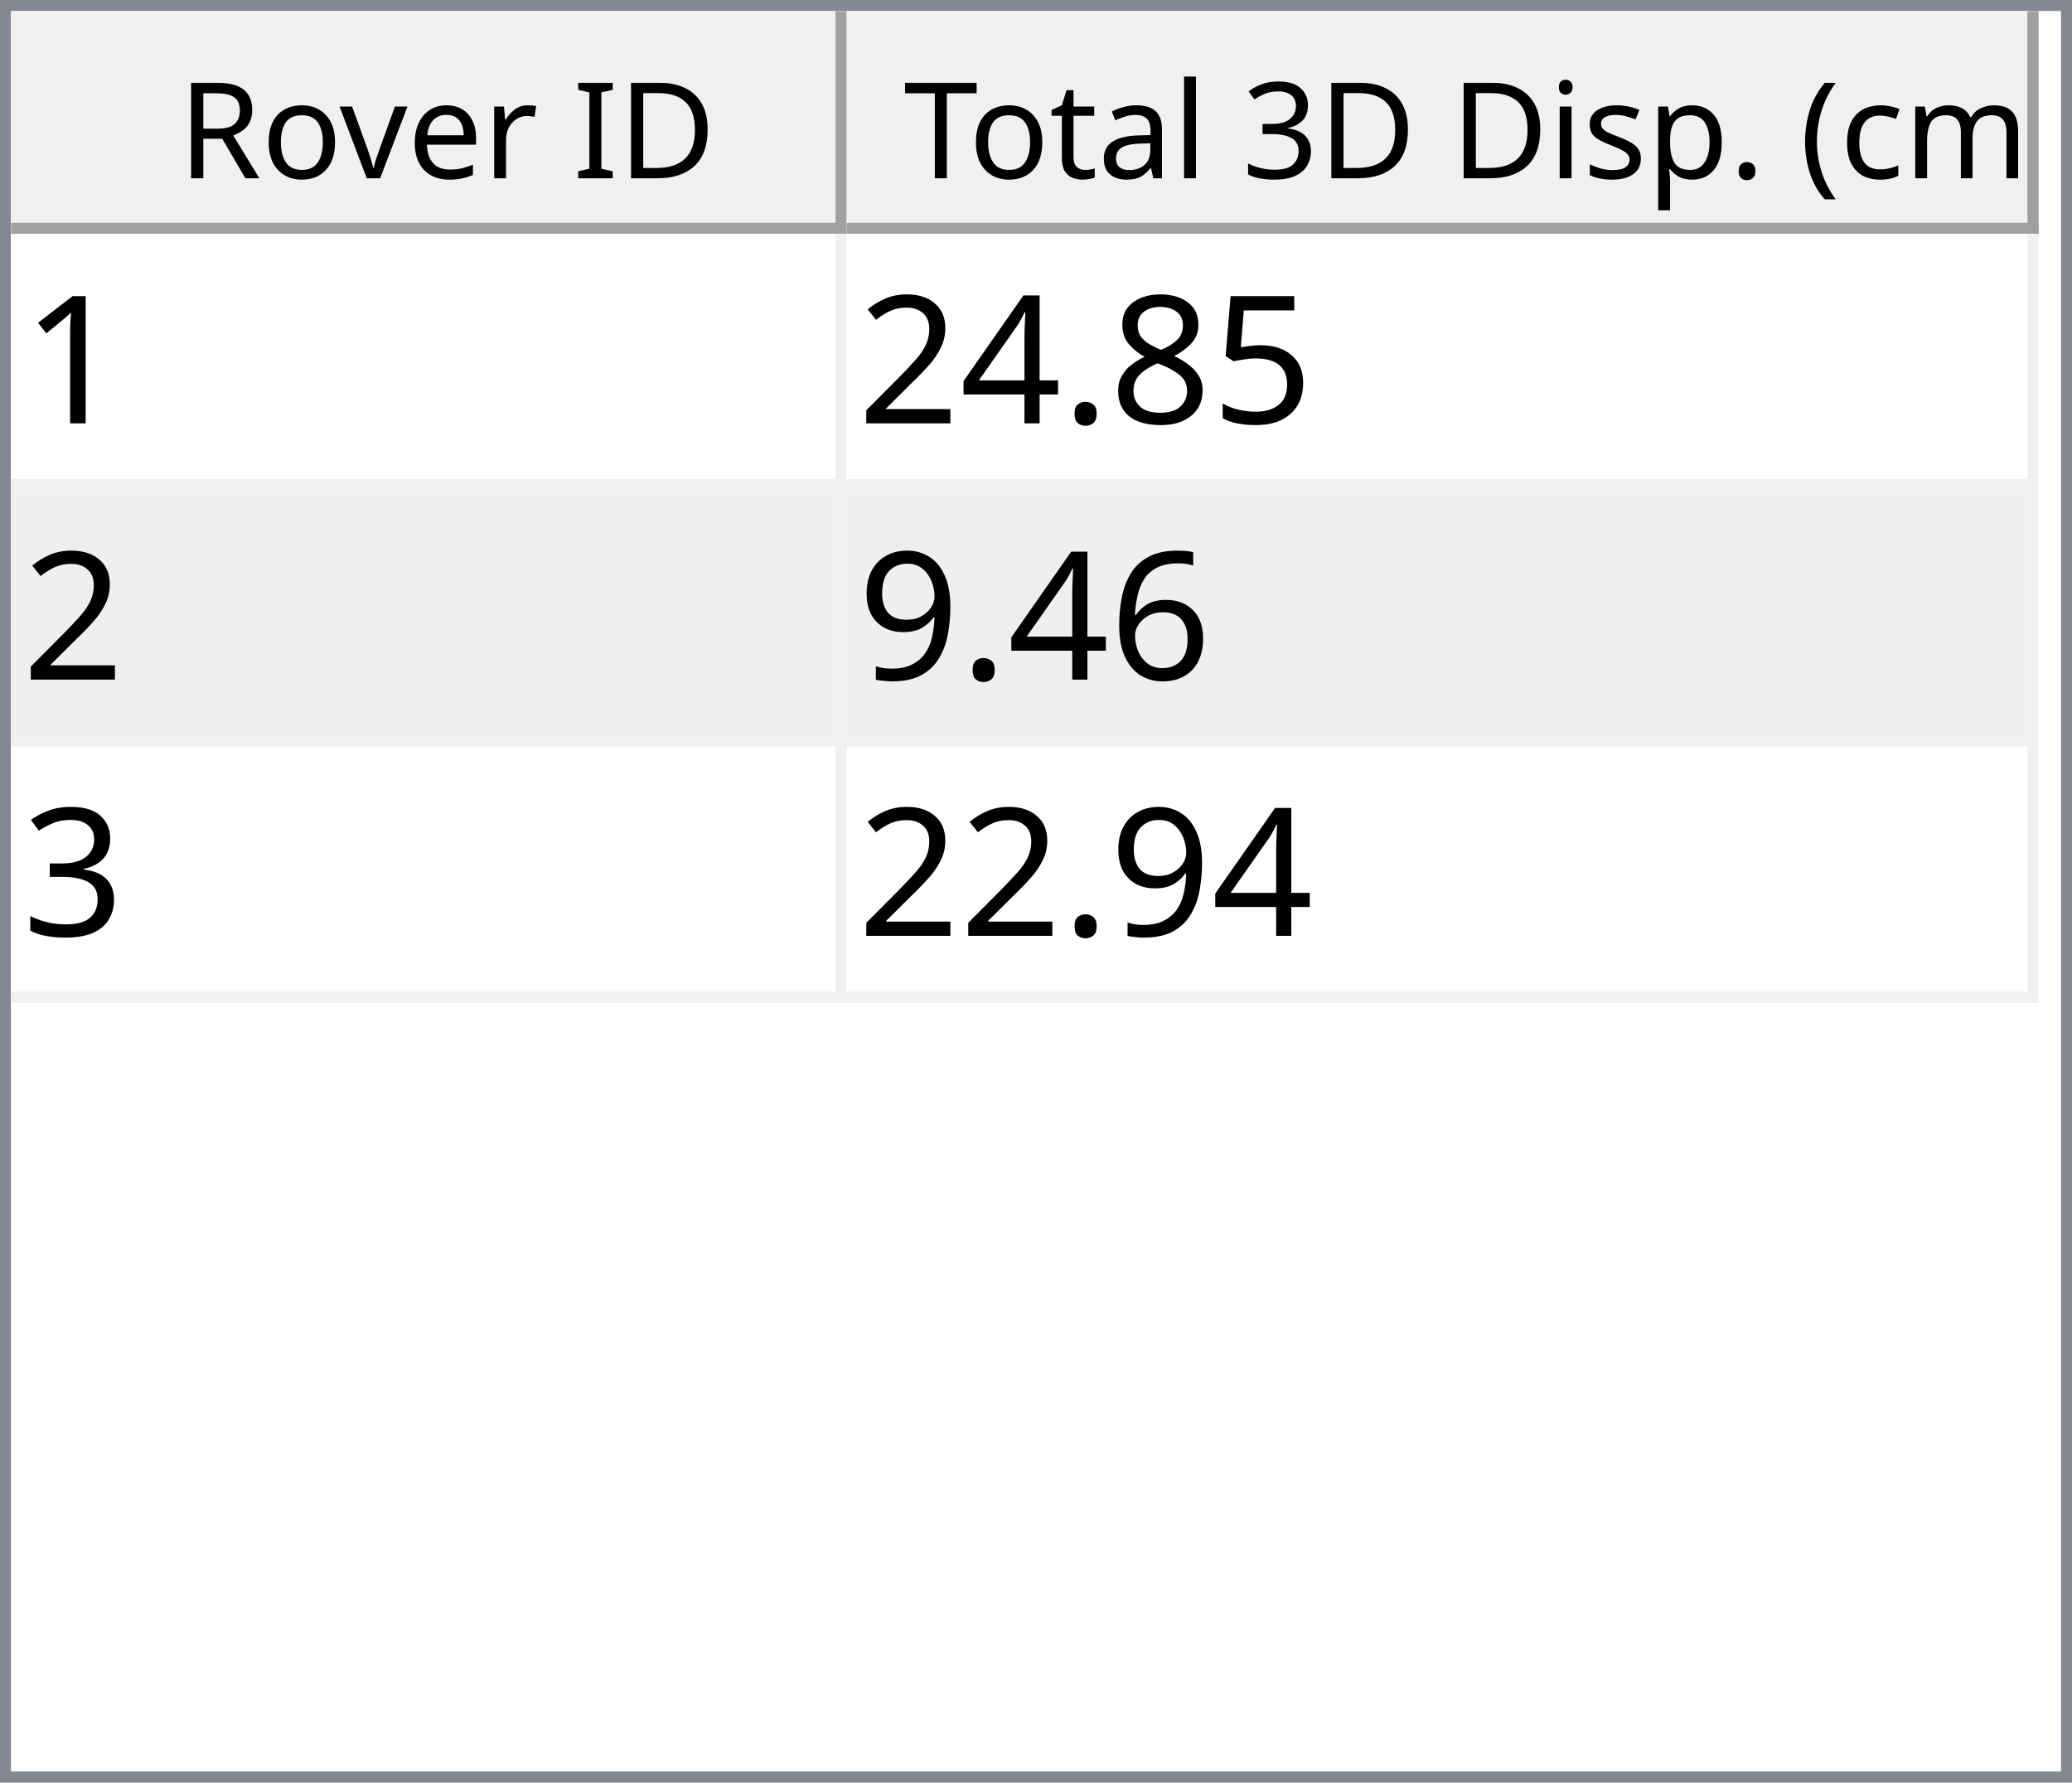
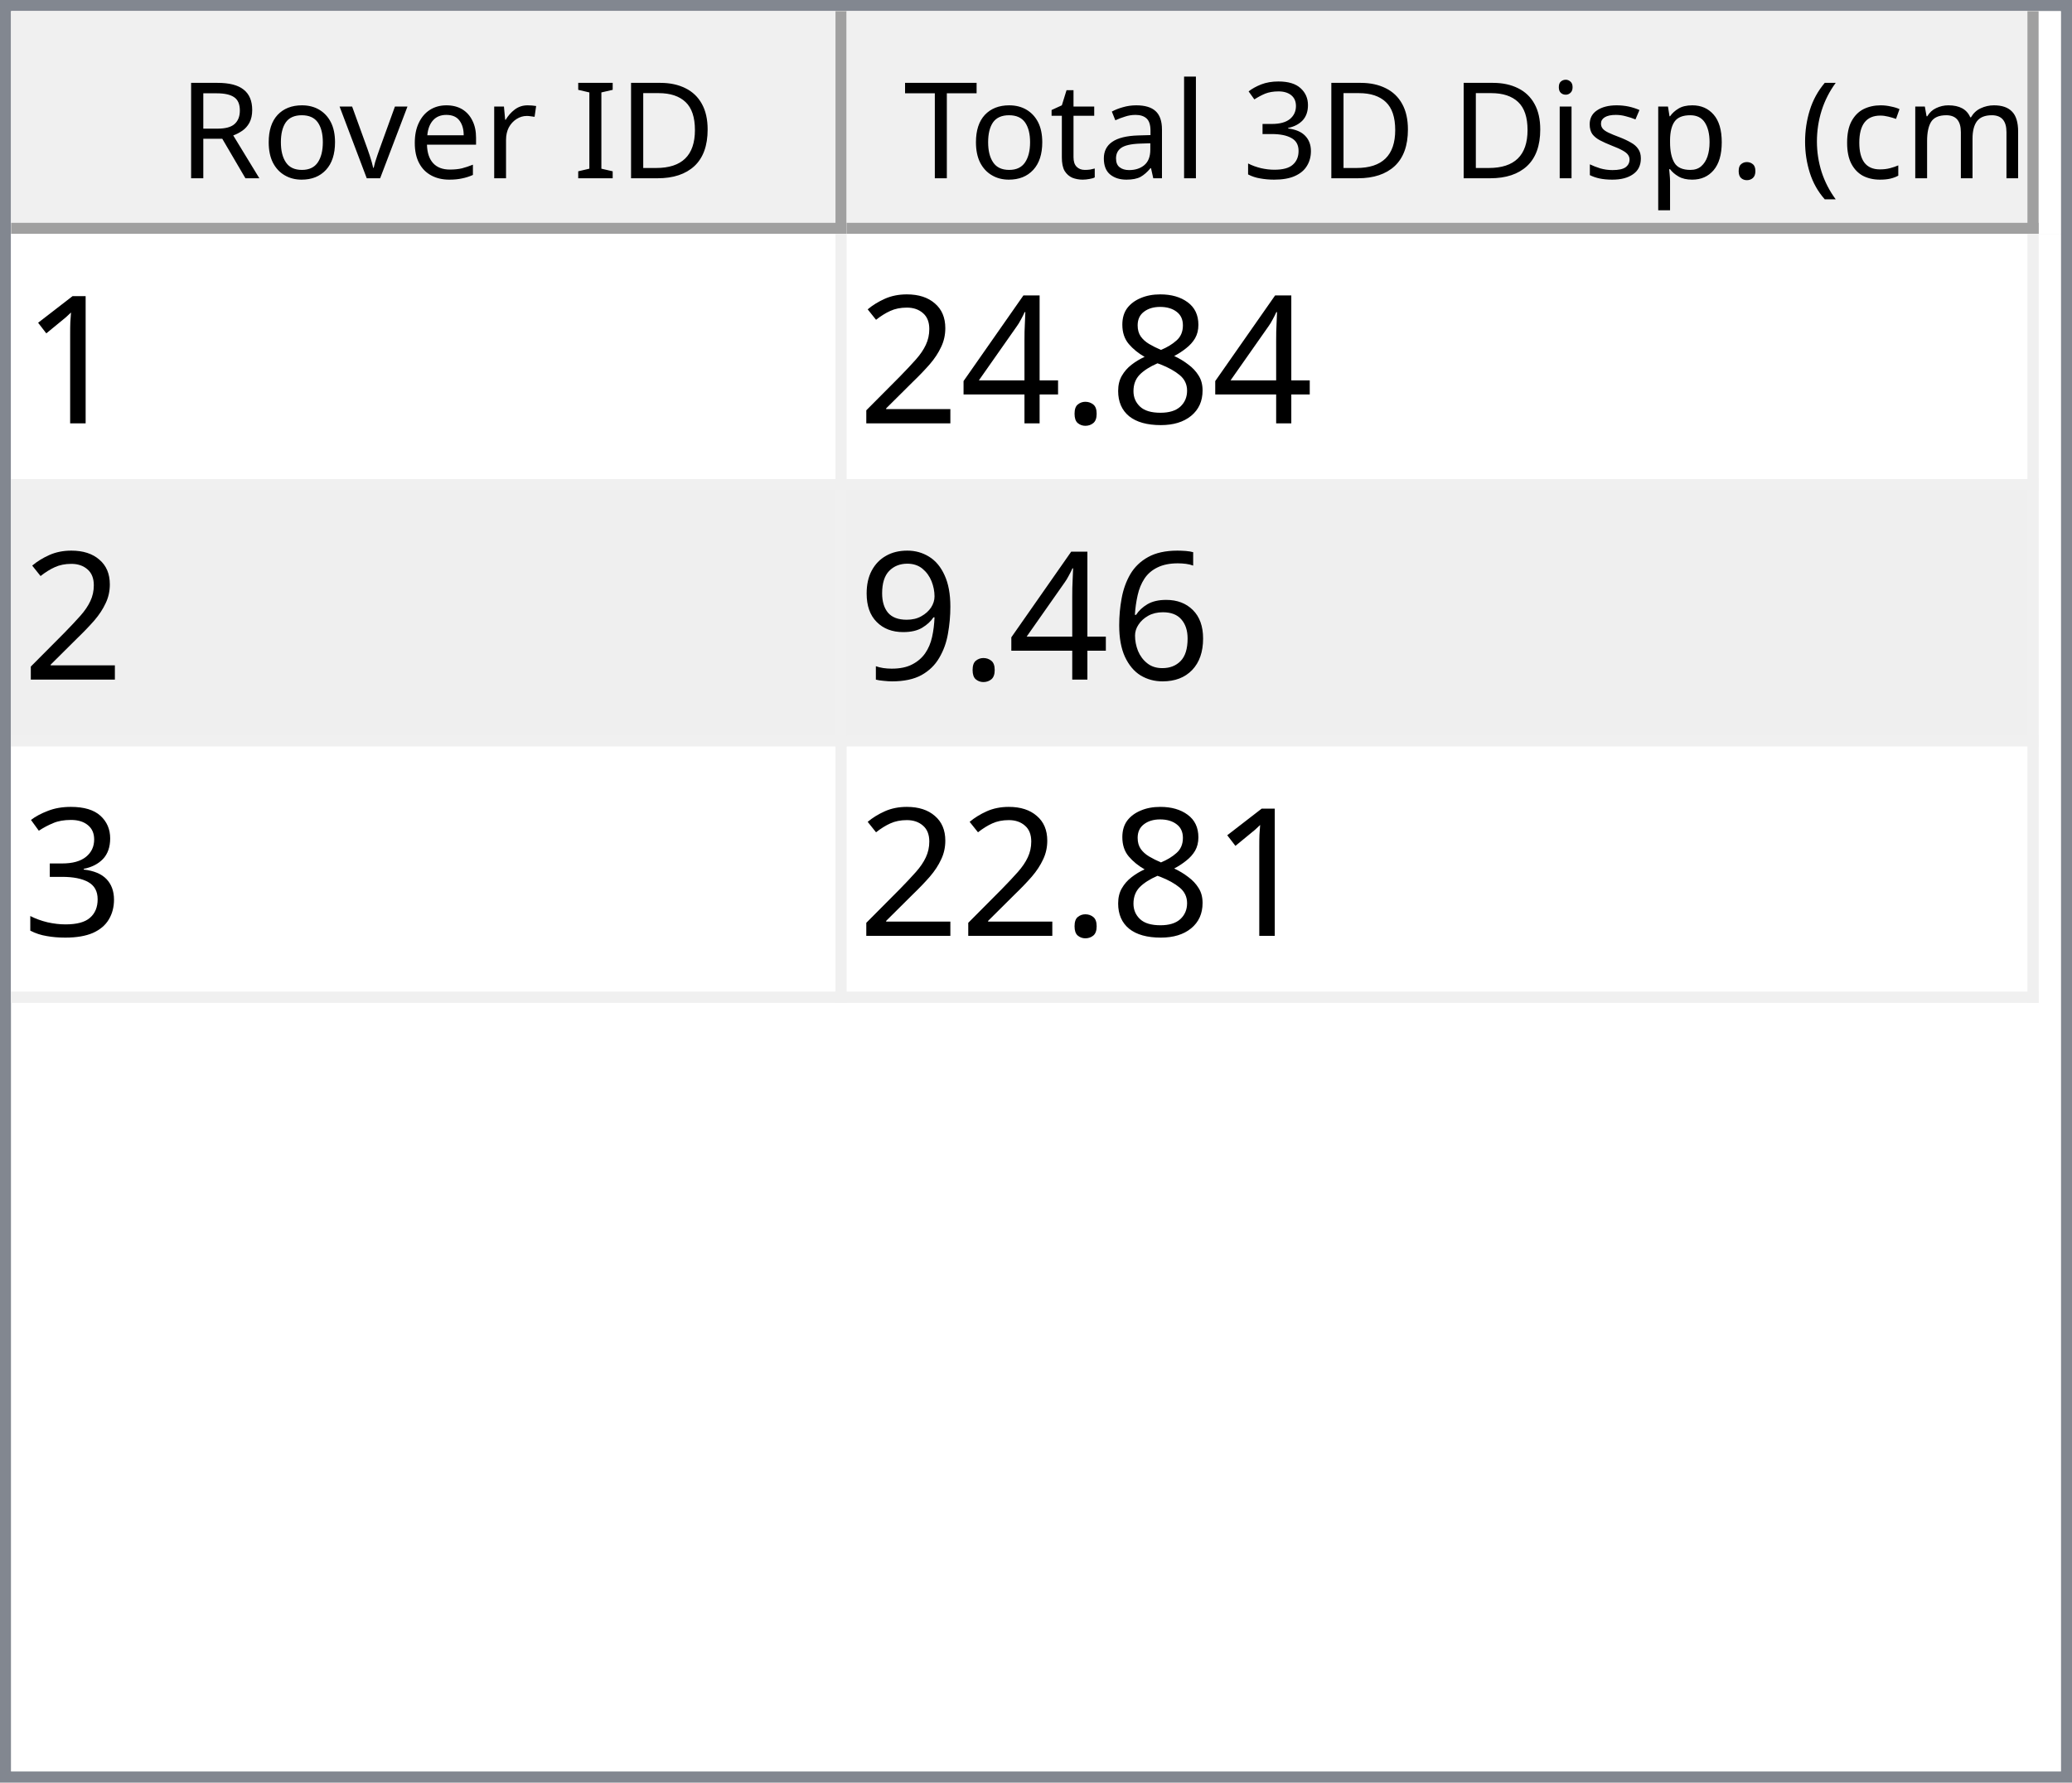
<svg xmlns="http://www.w3.org/2000/svg" style="fill-opacity:1; color-rendering:auto; color-interpolation:auto; text-rendering:auto; stroke:black; stroke-linecap:square; stroke-miterlimit:10; shape-rendering:auto; stroke-opacity:1; fill:black; stroke-dasharray:none; font-weight:normal; stroke-width:1; font-family:'Dialog'; font-style:normal; stroke-linejoin:miter; font-size:12px; stroke-dashoffset:0; image-rendering:auto;" width="186" height="160">
  <defs id="genericDefs" />
  <g>
    <defs id="defs1">
      <clipPath clipPathUnits="userSpaceOnUse" id="clipPath1">
        <path d="M0 0 L186 0 L186 160 L0 160 L0 0 Z" />
      </clipPath>
      <clipPath clipPathUnits="userSpaceOnUse" id="clipPath2">
        <path d="M0 0 L0 160 L186 160 L186 0 Z" />
      </clipPath>
      <clipPath clipPathUnits="userSpaceOnUse" id="clipPath3">
        <path d="M0 0 L0 20 L184 20 L184 0 Z" />
      </clipPath>
      <clipPath clipPathUnits="userSpaceOnUse" id="clipPath4">
        <path d="M0 0 L0 20 L75 20 L75 0 Z" />
      </clipPath>
      <clipPath clipPathUnits="userSpaceOnUse" id="clipPath5">
        <path d="M1 1 L1 19 L74 19 L74 1 Z" />
      </clipPath>
      <clipPath clipPathUnits="userSpaceOnUse" id="clipPath6">
        <path d="M0 0 L0 18 L73 18 L73 0 Z" />
      </clipPath>
      <clipPath clipPathUnits="userSpaceOnUse" id="clipPath7">
        <path d="M-0.5 -0.5 L-0.5 19.5 L74.5 19.5 L74.5 -0.5 Z" />
      </clipPath>
      <clipPath clipPathUnits="userSpaceOnUse" id="clipPath8">
        <path d="M0 0 L0 20 L107 20 L107 0 Z" />
      </clipPath>
      <clipPath clipPathUnits="userSpaceOnUse" id="clipPath9">
        <path d="M1 1 L1 19 L106 19 L106 1 Z" />
      </clipPath>
      <clipPath clipPathUnits="userSpaceOnUse" id="clipPath10">
        <path d="M0 0 L0 18 L105 18 L105 0 Z" />
      </clipPath>
      <clipPath clipPathUnits="userSpaceOnUse" id="clipPath11">
        <path d="M-0.5 -0.5 L-0.5 19.5 L106.5 19.5 L106.5 -0.5 Z" />
      </clipPath>
      <clipPath clipPathUnits="userSpaceOnUse" id="clipPath12">
        <path d="M0 0 L0 138 L184 138 L184 0 Z" />
      </clipPath>
      <clipPath clipPathUnits="userSpaceOnUse" id="clipPath13">
        <path d="M0 0 L0 69 L182 69 L182 0 Z" />
      </clipPath>
      <clipPath clipPathUnits="userSpaceOnUse" id="clipPath14">
        <path d="M-0.5 -0.5 L-0.5 68.5 L181.5 68.5 L181.5 -0.5 Z" />
      </clipPath>
      <clipPath clipPathUnits="userSpaceOnUse" id="clipPath15">
        <path d="M0 0 L0 22 L74 22 L74 0 Z" />
      </clipPath>
      <clipPath clipPathUnits="userSpaceOnUse" id="clipPath16">
        <path d="M0 0 L0 22 L106 22 L106 0 Z" />
      </clipPath>
      <font horiz-adv-x="64.551" id="font1">
        <font-face ascent="107.91" descent="25.098" units-per-em="100" style="font-style:normal; font-family:Segoe UI; font-weight:normal;" />
        <missing-glyph horiz-adv-x="64.551" d="M8.109 0 L8.109 68.266 L56.453 68.266 L56.453 0 L8.109 0 ZM15.328 7.234 L49.219 7.234 L49.219 61.031 L15.328 61.031 L15.328 7.234 Z" />
        <glyph unicode="D" horiz-adv-x="70.117" d="M9.188 0 L9.188 70.016 L28.516 70.016 Q65.531 70.016 65.531 35.891 Q65.531 19.672 55.25 9.836 Q44.969 0 27.734 0 L9.188 0 ZM17.391 62.594 L17.391 7.422 L27.828 7.422 Q41.609 7.422 49.273 14.797 Q56.938 22.172 56.938 35.688 Q56.938 62.594 28.328 62.594 L17.391 62.594 Z" />
        <glyph unicode="I" horiz-adv-x="26.611" d="M17.391 0 L9.188 0 L9.188 70.016 L17.391 70.016 L17.391 0 Z" />
        <glyph unicode=" " horiz-adv-x="27.393" d="" />
        <glyph unicode="r" horiz-adv-x="34.766" d="M34.188 41.891 Q32.078 43.5 28.125 43.5 Q23 43.5 19.555 38.672 Q16.109 33.844 16.109 25.484 L16.109 0 L8.109 0 L8.109 50 L16.109 50 L16.109 39.703 L16.312 39.703 Q18.016 44.969 21.531 47.922 Q25.047 50.875 29.391 50.875 Q32.516 50.875 34.188 50.203 L34.188 41.891 Z" />
        <glyph unicode="e" horiz-adv-x="52.295" d="M48.297 23 L12.984 23 Q13.188 14.656 17.484 10.109 Q21.781 5.562 29.297 5.562 Q37.75 5.562 44.828 11.141 L44.828 3.609 Q38.234 -1.172 27.391 -1.172 Q16.797 -1.172 10.742 5.641 Q4.688 12.453 4.688 24.812 Q4.688 36.469 11.305 43.82 Q17.922 51.172 27.734 51.172 Q37.547 51.172 42.922 44.828 Q48.297 38.484 48.297 27.203 L48.297 23 ZM40.094 29.781 Q40.047 36.719 36.75 40.578 Q33.453 44.438 27.594 44.438 Q21.922 44.438 17.969 40.383 Q14.016 36.328 13.094 29.781 L40.094 29.781 Z" />
        <glyph unicode="v" horiz-adv-x="47.9" d="M47.406 50 L27.484 0 L19.625 0 L0.688 50 L9.469 50 L22.172 13.672 Q23.578 9.672 23.922 6.688 L24.125 6.688 Q24.609 10.453 25.688 13.484 L38.969 50 L47.406 50 Z" />
        <glyph unicode="o" horiz-adv-x="58.594" d="M29 -1.172 Q17.922 -1.172 11.305 5.836 Q4.688 12.844 4.688 24.422 Q4.688 37.016 11.57 44.094 Q18.453 51.172 30.172 51.172 Q41.359 51.172 47.633 44.289 Q53.906 37.406 53.906 25.203 Q53.906 13.234 47.141 6.031 Q40.375 -1.172 29 -1.172 ZM29.594 44.438 Q21.875 44.438 17.383 39.188 Q12.891 33.938 12.891 24.703 Q12.891 15.828 17.43 10.695 Q21.969 5.562 29.594 5.562 Q37.359 5.562 41.531 10.594 Q45.703 15.625 45.703 24.906 Q45.703 34.281 41.531 39.359 Q37.359 44.438 29.594 44.438 Z" />
        <glyph unicode="R" horiz-adv-x="59.814" d="M59.375 0 L49.609 0 L37.891 19.625 Q36.281 22.359 34.766 24.289 Q33.25 26.219 31.664 27.438 Q30.078 28.656 28.25 29.219 Q26.422 29.781 24.125 29.781 L17.391 29.781 L17.391 0 L9.188 0 L9.188 70.016 L30.078 70.016 Q34.672 70.016 38.555 68.867 Q42.438 67.719 45.289 65.375 Q48.141 63.031 49.758 59.547 Q51.375 56.062 51.375 51.375 Q51.375 47.703 50.273 44.656 Q49.172 41.609 47.148 39.211 Q45.125 36.812 42.266 35.133 Q39.406 33.453 35.844 32.516 L35.844 32.328 Q37.594 31.547 38.891 30.547 Q40.188 29.547 41.359 28.18 Q42.531 26.812 43.68 25.078 Q44.828 23.344 46.234 21.047 L59.375 0 ZM17.391 62.594 L17.391 37.203 L28.516 37.203 Q31.594 37.203 34.203 38.133 Q36.812 39.062 38.719 40.797 Q40.625 42.531 41.703 45.047 Q42.781 47.562 42.781 50.688 Q42.781 56.297 39.141 59.445 Q35.5 62.594 28.609 62.594 L17.391 62.594 Z" />
        <glyph unicode=")" horiz-adv-x="30.176" d="M8.297 -15.922 L1.172 -15.922 Q16.406 2.344 16.406 26.812 Q16.406 51.469 1.078 70.016 L8.297 70.016 Q23.531 52.156 23.531 26.703 Q23.531 1.375 8.297 -15.922 Z" />
        <glyph unicode="m" horiz-adv-x="86.133" d="M79.109 0 L71.094 0 L71.094 28.719 Q71.094 37.016 68.531 40.727 Q65.969 44.438 59.906 44.438 Q54.781 44.438 51.195 39.75 Q47.609 35.062 47.609 28.516 L47.609 0 L39.594 0 L39.594 29.688 Q39.594 44.438 28.219 44.438 Q22.953 44.438 19.531 40.016 Q16.109 35.594 16.109 28.516 L16.109 0 L8.109 0 L8.109 50 L16.109 50 L16.109 42.094 L16.312 42.094 Q21.625 51.172 31.844 51.172 Q36.969 51.172 40.773 48.312 Q44.578 45.453 46 40.828 Q51.562 51.172 62.594 51.172 Q79.109 51.172 79.109 30.812 L79.109 0 Z" />
        <glyph unicode="c" horiz-adv-x="46.191" d="M42.188 2.297 Q36.422 -1.172 28.516 -1.172 Q17.828 -1.172 11.258 5.789 Q4.688 12.75 4.688 23.828 Q4.688 36.188 11.766 43.68 Q18.844 51.172 30.672 51.172 Q37.25 51.172 42.281 48.734 L42.281 40.531 Q36.719 44.438 30.375 44.438 Q22.703 44.438 17.797 38.945 Q12.891 33.453 12.891 24.516 Q12.891 15.719 17.508 10.641 Q22.125 5.562 29.891 5.562 Q36.422 5.562 42.188 9.906 L42.188 2.297 Z" />
        <glyph unicode="(" horiz-adv-x="30.176" d="M29.109 -15.922 L21.969 -15.922 Q6.844 1.375 6.844 26.703 Q6.844 52.156 21.969 70.016 L29.203 70.016 Q13.875 51.469 13.875 26.812 Q13.875 2.344 29.109 -15.922 Z" />
        <glyph unicode="." horiz-adv-x="21.68" d="M10.891 -1.078 Q8.641 -1.078 7.055 0.539 Q5.469 2.156 5.469 4.391 Q5.469 6.641 7.055 8.273 Q8.641 9.906 10.891 9.906 Q13.188 9.906 14.797 8.273 Q16.406 6.641 16.406 4.391 Q16.406 2.156 14.797 0.539 Q13.188 -1.078 10.891 -1.078 Z" />
        <glyph unicode="p" horiz-adv-x="58.789" d="M16.312 7.234 L16.109 7.234 L16.109 -23 L8.109 -23 L8.109 50 L16.109 50 L16.109 41.219 L16.312 41.219 Q22.219 51.172 33.594 51.172 Q43.266 51.172 48.688 44.461 Q54.109 37.75 54.109 26.469 Q54.109 13.922 48 6.375 Q41.891 -1.172 31.297 -1.172 Q21.578 -1.172 16.312 7.234 ZM16.109 27.391 L16.109 20.406 Q16.109 14.203 20.141 9.883 Q24.172 5.562 30.375 5.562 Q37.641 5.562 41.773 11.133 Q45.906 16.703 45.906 26.609 Q45.906 34.969 42.047 39.703 Q38.188 44.438 31.594 44.438 Q24.609 44.438 20.359 39.578 Q16.109 34.719 16.109 27.391 Z" />
        <glyph unicode="s" horiz-adv-x="42.432" d="M5.078 1.812 L5.078 10.406 Q11.625 5.562 19.484 5.562 Q30.031 5.562 30.031 12.594 Q30.031 14.594 29.125 15.992 Q28.219 17.391 26.68 18.461 Q25.141 19.531 23.07 20.383 Q21 21.234 18.609 22.172 Q15.281 23.484 12.766 24.828 Q10.25 26.172 8.57 27.859 Q6.891 29.547 6.031 31.695 Q5.172 33.844 5.172 36.719 Q5.172 40.234 6.789 42.945 Q8.406 45.656 11.086 47.484 Q13.766 49.312 17.211 50.242 Q20.656 51.172 24.312 51.172 Q30.812 51.172 35.938 48.922 L35.938 40.828 Q30.422 44.438 23.25 44.438 Q21 44.438 19.195 43.922 Q17.391 43.406 16.094 42.477 Q14.797 41.547 14.086 40.258 Q13.375 38.969 13.375 37.406 Q13.375 35.453 14.086 34.133 Q14.797 32.812 16.164 31.789 Q17.531 30.766 19.484 29.938 Q21.438 29.109 23.922 28.125 Q27.25 26.859 29.883 25.516 Q32.516 24.172 34.375 22.484 Q36.234 20.797 37.234 18.602 Q38.234 16.406 38.234 13.375 Q38.234 9.672 36.602 6.938 Q34.969 4.203 32.234 2.398 Q29.5 0.594 25.93 -0.289 Q22.359 -1.172 18.453 -1.172 Q10.75 -1.172 5.078 1.812 Z" />
        <glyph unicode="i" horiz-adv-x="24.219" d="M12.203 62.703 Q10.062 62.703 8.547 64.164 Q7.031 65.625 7.031 67.875 Q7.031 70.125 8.547 71.609 Q10.062 73.094 12.203 73.094 Q14.406 73.094 15.945 71.609 Q17.484 70.125 17.484 67.875 Q17.484 65.719 15.945 64.211 Q14.406 62.703 12.203 62.703 ZM16.109 0 L8.109 0 L8.109 50 L16.109 50 L16.109 0 Z" />
        <glyph unicode="3" horiz-adv-x="53.906" d="M46.531 19.828 Q46.531 15.094 44.75 11.211 Q42.969 7.328 39.719 4.57 Q36.469 1.812 31.93 0.297 Q27.391 -1.219 21.922 -1.219 Q11.922 -1.219 6 2.594 L6 11.188 Q13.094 5.609 22.219 5.609 Q25.875 5.609 28.828 6.539 Q31.781 7.469 33.906 9.227 Q36.031 10.984 37.18 13.477 Q38.328 15.969 38.328 19.094 Q38.328 32.812 18.797 32.812 L12.984 32.812 L12.984 39.594 L18.5 39.594 Q35.797 39.594 35.797 52.484 Q35.797 64.406 22.609 64.406 Q15.188 64.406 8.688 59.422 L8.688 67.188 Q15.375 71.188 24.609 71.188 Q29 71.188 32.57 69.969 Q36.141 68.75 38.68 66.555 Q41.219 64.359 42.609 61.281 Q44 58.203 44 54.5 Q44 40.672 30.031 36.719 L30.031 36.531 Q33.594 36.141 36.625 34.797 Q39.656 33.453 41.852 31.305 Q44.047 29.156 45.289 26.25 Q46.531 23.344 46.531 19.828 Z" />
        <glyph unicode="l" horiz-adv-x="24.219" d="M16.109 0 L8.109 0 L8.109 74.031 L16.109 74.031 L16.109 0 Z" />
        <glyph unicode="a" horiz-adv-x="50.879" d="M43.891 0 L35.891 0 L35.891 7.812 L35.688 7.812 Q30.469 -1.172 20.312 -1.172 Q12.844 -1.172 8.617 2.781 Q4.391 6.734 4.391 13.281 Q4.391 27.297 20.906 29.594 L35.891 31.688 Q35.891 44.438 25.594 44.438 Q16.547 44.438 9.281 38.281 L9.281 46.484 Q16.656 51.172 26.266 51.172 Q43.891 51.172 43.891 32.516 L43.891 0 ZM35.891 25.297 L23.828 23.641 Q18.266 22.859 15.43 20.875 Q12.594 18.891 12.594 13.875 Q12.594 10.203 15.211 7.883 Q17.828 5.562 22.172 5.562 Q28.125 5.562 32.008 9.742 Q35.891 13.922 35.891 20.312 L35.891 25.297 Z" />
        <glyph unicode="t" horiz-adv-x="33.887" d="M31.297 0.484 Q28.469 -1.078 23.828 -1.078 Q10.688 -1.078 10.688 13.578 L10.688 43.172 L2.094 43.172 L2.094 50 L10.688 50 L10.688 62.203 L18.703 64.797 L18.703 50 L31.297 50 L31.297 43.172 L18.703 43.172 L18.703 14.984 Q18.703 9.969 20.414 7.82 Q22.125 5.672 26.078 5.672 Q29.109 5.672 31.297 7.328 L31.297 0.484 Z" />
        <glyph unicode="T" horiz-adv-x="52.393" d="M50.594 62.594 L30.375 62.594 L30.375 0 L22.172 0 L22.172 62.594 L2 62.594 L2 70.016 L50.594 70.016 L50.594 62.594 Z" />
      </font>
      <font horiz-adv-x="75.0" id="font2">
        <font-face ascent="100.537" descent="21.973" units-per-em="100" style="font-style:normal; font-family:sans-serif; font-weight:normal;" />
        <missing-glyph horiz-adv-x="75.0" d="M12.5 0 L12.5 62.5 L62.5 62.5 L62.5 0 L12.5 0 ZM14.062 1.562 L60.938 1.562 L60.938 60.938 L14.062 60.938 L14.062 1.562 Z" />
        <glyph unicode="1" horiz-adv-x="55.615" d="M37.25 0 L28.469 0 L28.469 56 Q25.297 52.984 20.141 49.953 Q14.984 46.922 10.891 45.406 L10.891 53.906 Q18.266 57.375 23.781 62.305 Q29.297 67.234 31.594 71.875 L37.25 71.875 L37.25 0 Z" />
-         <glyph unicode="5" horiz-adv-x="55.615" d="M4.156 18.75 L13.375 19.531 Q14.406 12.797 18.141 9.398 Q21.875 6 27.156 6 Q33.5 6 37.891 10.789 Q42.281 15.578 42.281 23.484 Q42.281 31 38.062 35.352 Q33.844 39.703 27 39.703 Q22.75 39.703 19.336 37.773 Q15.922 35.844 13.969 32.766 L5.719 33.844 L12.641 70.609 L48.25 70.609 L48.25 62.203 L19.672 62.203 L15.828 42.969 Q22.266 47.469 29.344 47.469 Q38.719 47.469 45.164 40.969 Q51.609 34.469 51.609 24.266 Q51.609 14.547 45.953 7.469 Q39.062 -1.219 27.156 -1.219 Q17.391 -1.219 11.211 4.25 Q5.031 9.719 4.156 18.75 Z" />
        <glyph unicode="8" horiz-adv-x="55.615" d="M17.672 38.812 Q12.203 40.828 9.57 44.539 Q6.938 48.25 6.938 53.422 Q6.938 61.234 12.555 66.555 Q18.172 71.875 27.484 71.875 Q36.859 71.875 42.578 66.43 Q48.297 60.984 48.297 53.172 Q48.297 48.188 45.68 44.508 Q43.062 40.828 37.75 38.812 Q44.344 36.672 47.781 31.883 Q51.219 27.094 51.219 20.453 Q51.219 11.281 44.727 5.031 Q38.234 -1.219 27.641 -1.219 Q17.047 -1.219 10.547 5.055 Q4.047 11.328 4.047 20.703 Q4.047 27.688 7.594 32.398 Q11.141 37.109 17.672 38.812 ZM15.922 53.719 Q15.922 48.641 19.195 45.414 Q22.469 42.188 27.688 42.188 Q32.766 42.188 36.016 45.383 Q39.266 48.578 39.266 53.219 Q39.266 58.062 35.914 61.359 Q32.562 64.656 27.594 64.656 Q22.562 64.656 19.242 61.43 Q15.922 58.203 15.922 53.719 ZM13.094 20.656 Q13.094 16.891 14.875 13.375 Q16.656 9.859 20.172 7.93 Q23.688 6 27.734 6 Q34.031 6 38.133 10.055 Q42.234 14.109 42.234 20.359 Q42.234 26.703 38.016 30.859 Q33.797 35.016 27.438 35.016 Q21.234 35.016 17.164 30.914 Q13.094 26.812 13.094 20.656 Z" />
        <glyph unicode="." horiz-adv-x="27.783" d="M9.078 0 L9.078 10.016 L19.094 10.016 L19.094 0 L9.078 0 Z" />
        <glyph unicode="4" horiz-adv-x="55.615" d="M32.328 0 L32.328 17.141 L1.266 17.141 L1.266 25.203 L33.938 71.578 L41.109 71.578 L41.109 25.203 L50.781 25.203 L50.781 17.141 L41.109 17.141 L41.109 0 L32.328 0 ZM32.328 25.203 L32.328 57.469 L9.906 25.203 L32.328 25.203 Z" />
        <glyph unicode="2" horiz-adv-x="55.615" d="M50.344 8.453 L50.344 0 L3.031 0 Q2.938 3.172 4.047 6.109 Q5.859 10.938 9.836 15.625 Q13.812 20.312 21.344 26.469 Q33.016 36.031 37.117 41.625 Q41.219 47.219 41.219 52.203 Q41.219 57.422 37.477 61.008 Q33.734 64.594 27.734 64.594 Q21.391 64.594 17.578 60.789 Q13.766 56.984 13.719 50.25 L4.688 51.172 Q5.609 61.281 11.664 66.578 Q17.719 71.875 27.938 71.875 Q38.234 71.875 44.242 66.164 Q50.25 60.453 50.25 52 Q50.25 47.703 48.492 43.555 Q46.734 39.406 42.656 34.812 Q38.578 30.219 29.109 22.219 Q21.188 15.578 18.945 13.211 Q16.703 10.844 15.234 8.453 L50.344 8.453 Z" />
        <glyph unicode="6" horiz-adv-x="55.615" d="M49.75 54.047 L41.016 53.375 Q39.844 58.547 37.703 60.891 Q34.125 64.656 28.906 64.656 Q24.703 64.656 21.531 62.312 Q17.391 59.281 14.992 53.469 Q12.594 47.656 12.5 36.922 Q15.672 41.75 20.266 44.094 Q24.859 46.438 29.891 46.438 Q38.672 46.438 44.852 39.969 Q51.031 33.5 51.031 23.25 Q51.031 16.5 48.125 10.719 Q45.219 4.938 40.141 1.859 Q35.062 -1.219 28.609 -1.219 Q17.625 -1.219 10.695 6.859 Q3.766 14.938 3.766 33.5 Q3.766 54.25 11.422 63.672 Q18.109 71.875 29.438 71.875 Q37.891 71.875 43.289 67.141 Q48.688 62.406 49.75 54.047 ZM13.875 23.188 Q13.875 18.656 15.797 14.508 Q17.719 10.359 21.188 8.18 Q24.656 6 28.469 6 Q34.031 6 38.039 10.492 Q42.047 14.984 42.047 22.703 Q42.047 30.125 38.086 34.398 Q34.125 38.672 28.125 38.672 Q22.172 38.672 18.023 34.398 Q13.875 30.125 13.875 23.188 Z" />
        <glyph unicode="9" horiz-adv-x="55.615" d="M5.469 16.547 L13.922 17.328 Q14.984 11.375 18.016 8.688 Q21.047 6 25.781 6 Q29.828 6 32.883 7.859 Q35.938 9.719 37.891 12.82 Q39.844 15.922 41.164 21.195 Q42.484 26.469 42.484 31.938 Q42.484 32.516 42.438 33.688 Q39.797 29.5 35.234 26.883 Q30.672 24.266 25.344 24.266 Q16.453 24.266 10.305 30.711 Q4.156 37.156 4.156 47.703 Q4.156 58.594 10.578 65.234 Q17 71.875 26.656 71.875 Q33.641 71.875 39.43 68.117 Q45.219 64.359 48.219 57.398 Q51.219 50.438 51.219 37.25 Q51.219 23.531 48.242 15.406 Q45.266 7.281 39.383 3.031 Q33.5 -1.219 25.594 -1.219 Q17.188 -1.219 11.867 3.445 Q6.547 8.109 5.469 16.547 ZM41.453 48.141 Q41.453 55.719 37.43 60.156 Q33.406 64.594 27.734 64.594 Q21.875 64.594 17.531 59.812 Q13.188 55.031 13.188 47.406 Q13.188 40.578 17.312 36.305 Q21.438 32.031 27.484 32.031 Q33.594 32.031 37.523 36.305 Q41.453 40.578 41.453 48.141 Z" />
        <glyph unicode="3" horiz-adv-x="55.615" d="M4.203 18.891 L12.984 20.062 Q14.5 12.594 18.141 9.297 Q21.781 6 27 6 Q33.203 6 37.477 10.297 Q41.75 14.594 41.75 20.953 Q41.75 27 37.797 30.93 Q33.844 34.859 27.734 34.859 Q25.25 34.859 21.531 33.891 L22.516 41.609 Q23.391 41.5 23.922 41.5 Q29.547 41.5 34.039 44.43 Q38.531 47.359 38.531 53.469 Q38.531 58.297 35.258 61.477 Q31.984 64.656 26.812 64.656 Q21.688 64.656 18.266 61.43 Q14.844 58.203 13.875 51.766 L5.078 53.328 Q6.688 62.156 12.398 67.016 Q18.109 71.875 26.609 71.875 Q32.469 71.875 37.398 69.359 Q42.328 66.844 44.945 62.5 Q47.562 58.156 47.562 53.266 Q47.562 48.641 45.07 44.828 Q42.578 41.016 37.703 38.766 Q44.047 37.312 47.562 32.695 Q51.078 28.078 51.078 21.141 Q51.078 11.766 44.242 5.25 Q37.406 -1.266 26.953 -1.266 Q17.531 -1.266 11.305 4.352 Q5.078 9.969 4.203 18.891 Z" />
      </font>
    </defs>
    <g style="fill:white; stroke:white;">
      <rect x="0" y="0" width="186" style="clip-path:url(#clipPath1); stroke:none;" height="160" />
    </g>
    <g style="fill:white; text-rendering:optimizeSpeed; color-rendering:optimizeSpeed; image-rendering:optimizeSpeed; shape-rendering:crispEdges; stroke:white; color-interpolation:sRGB;">
      <rect x="0" width="186" height="160" y="0" style="stroke:none;" />
      <path style="stroke:none;" d="M0 160 L186 160 L186 0 L0 0 Z" />
    </g>
    <g style="fill:rgb(240,240,240); font-family:'Segoe UI'; stroke:rgb(240,240,240);">
      <rect x="0" y="0" width="186" style="clip-path:url(#clipPath2); stroke:none;" height="160" />
    </g>
    <g style="fill:rgb(130,135,144); font-family:'Segoe UI'; stroke:rgb(130,135,144);">
      <path d="M0 0 L186 0 L186 160 L0 160 L0 0 ZM1 1 L185 1 L185 159 L1 159 L1 1 Z" style="fill-rule:evenodd; clip-path:url(#clipPath2); stroke:none;" />
    </g>
    <g style="fill:white; font-family:'Segoe UI'; stroke:white;" transform="translate(1,1)">
      <rect x="0" y="0" width="184" style="clip-path:url(#clipPath3); stroke:none;" height="20" />
    </g>
    <g style="fill:rgb(240,240,240); font-family:'Segoe UI'; stroke:rgb(240,240,240);" transform="translate(1,1)">
      <rect x="0" y="0" width="75" style="clip-path:url(#clipPath4); stroke:none;" height="20" />
    </g>
    <g style="font-family:'Segoe UI';" transform="translate(2,2)">
      <text x="14" xml:space="preserve" y="14" style="clip-path:url(#clipPath6); stroke:none;">Rover ID</text>
    </g>
    <g style="fill:rgb(160,160,160); font-family:'Segoe UI'; stroke:rgb(160,160,160); stroke-linejoin:bevel;" transform="translate(1.5,1.5)">
      <line x1="74" x2="74" y1="0" style="fill:none; clip-path:url(#clipPath7);" y2="19" />
    </g>
    <g style="fill:rgb(160,160,160); font-family:'Segoe UI'; stroke:rgb(160,160,160); stroke-linejoin:bevel;" transform="matrix(1,0,0,1,1,1) translate(0.5,0.5)">
      <line x1="0" x2="74" y1="19" style="fill:none; clip-path:url(#clipPath7);" y2="19" />
    </g>
    <g style="fill:rgb(240,240,240); font-family:'Segoe UI'; stroke:rgb(240,240,240);" transform="translate(76,1)">
      <rect x="0" y="0" width="107" style="clip-path:url(#clipPath8); stroke:none;" height="20" />
    </g>
    <g style="font-family:'Segoe UI';" transform="translate(77,2)">
      <text x="1" xml:space="preserve" y="14" style="clip-path:url(#clipPath10); stroke:none;"> Total 3D Disp. (cm)</text>
    </g>
    <g style="fill:rgb(160,160,160); font-family:'Segoe UI'; stroke:rgb(160,160,160); stroke-linejoin:bevel;" transform="translate(76.5,1.5)">
      <line x1="106" x2="106" y1="0" style="fill:none; clip-path:url(#clipPath11);" y2="19" />
    </g>
    <g style="fill:rgb(160,160,160); font-family:'Segoe UI'; stroke:rgb(160,160,160); stroke-linejoin:bevel;" transform="matrix(1,0,0,1,76,1) translate(0.5,0.5)">
      <line x1="0" x2="106" y1="19" style="fill:none; clip-path:url(#clipPath11);" y2="19" />
    </g>
    <g style="fill:white; font-family:'Segoe UI'; stroke:white;" transform="translate(1,21)">
      <rect x="0" y="0" width="184" style="clip-path:url(#clipPath12); stroke:none;" height="138" />
    </g>
    <g style="fill:rgb(240,240,240); font-size:16px; font-family:sans-serif; stroke:rgb(240,240,240);" transform="translate(1,21)">
      <rect x="0" y="0" width="182" style="clip-path:url(#clipPath13); stroke:none;" height="69" />
      <line transform="translate(0.5,0.5)" x1="0" x2="181" y1="22" style="clip-path:url(#clipPath14); fill:none; stroke-linejoin:bevel;" y2="22" />
    </g>
    <g transform="matrix(1,0,0,1,1,21) translate(0.5,0.5)" style="fill:rgb(240,240,240); font-size:16px; font-family:sans-serif; stroke:rgb(240,240,240); stroke-linejoin:bevel;">
      <line x1="0" x2="181" y1="45" style="fill:none; clip-path:url(#clipPath14);" y2="45" />
    </g>
    <g transform="matrix(1,0,0,1,1,21) translate(0.5,0.5)" style="fill:rgb(240,240,240); font-size:16px; font-family:sans-serif; stroke:rgb(240,240,240); stroke-linejoin:bevel;">
      <line x1="0" x2="181" y1="68" style="fill:none; clip-path:url(#clipPath14);" y2="68" />
    </g>
    <g transform="matrix(1,0,0,1,1,21) translate(0.5,0.5)" style="fill:rgb(240,240,240); font-size:16px; font-family:sans-serif; stroke:rgb(240,240,240); stroke-linejoin:bevel;">
      <line x1="74" x2="74" y1="0" style="fill:none; clip-path:url(#clipPath14);" y2="68" />
    </g>
    <g transform="matrix(1,0,0,1,1,21) translate(0.5,0.5)" style="fill:rgb(240,240,240); font-size:16px; font-family:sans-serif; stroke:rgb(240,240,240); stroke-linejoin:bevel;">
      <line x1="181" x2="181" y1="0" style="fill:none; clip-path:url(#clipPath14);" y2="68" />
    </g>
    <g style="fill:white; font-size:16px; font-family:sans-serif; stroke:white;" transform="matrix(1,0,0,1,1,21)">
      <rect x="0" y="0" width="74" style="clip-path:url(#clipPath15); stroke:none;" height="22" />
      <text x="1" y="17" style="fill:black; clip-path:url(#clipPath15); stroke:none;" xml:space="preserve">1</text>
    </g>
    <g style="fill:white; font-size:16px; font-family:sans-serif; stroke:white;" transform="matrix(1,0,0,1,1,21) translate(75,0)">
      <rect x="0" y="0" width="106" style="clip-path:url(#clipPath16); stroke:none;" height="22" />
-       <text x="1" y="17" style="fill:black; clip-path:url(#clipPath16); stroke:none;" xml:space="preserve">24.85</text>
+       <text x="1" y="17" style="fill:black; clip-path:url(#clipPath16); stroke:none;" xml:space="preserve">24.84</text>
    </g>
    <g style="fill:rgb(239,239,239); font-size:16px; font-family:sans-serif; stroke:rgb(239,239,239);" transform="matrix(1,0,0,1,1,21) translate(0,23)">
      <rect x="0" y="0" width="74" style="clip-path:url(#clipPath15); stroke:none;" height="22" />
      <text x="1" y="17" style="fill:black; clip-path:url(#clipPath15); stroke:none;" xml:space="preserve">2</text>
    </g>
    <g style="fill:rgb(239,239,239); font-size:16px; font-family:sans-serif; stroke:rgb(239,239,239);" transform="matrix(1,0,0,1,1,21) translate(75,23)">
      <rect x="0" y="0" width="106" style="clip-path:url(#clipPath16); stroke:none;" height="22" />
      <text x="1" y="17" style="fill:black; clip-path:url(#clipPath16); stroke:none;" xml:space="preserve">9.46</text>
    </g>
    <g style="fill:white; font-size:16px; font-family:sans-serif; stroke:white;" transform="matrix(1,0,0,1,1,21) translate(0,46)">
      <rect x="0" y="0" width="74" style="clip-path:url(#clipPath15); stroke:none;" height="22" />
      <text x="1" y="17" style="fill:black; clip-path:url(#clipPath15); stroke:none;" xml:space="preserve">3</text>
    </g>
    <g style="fill:white; font-size:16px; font-family:sans-serif; stroke:white;" transform="matrix(1,0,0,1,1,21) translate(75,46)">
      <rect x="0" y="0" width="106" style="clip-path:url(#clipPath16); stroke:none;" height="22" />
-       <text x="1" y="17" style="fill:black; clip-path:url(#clipPath16); stroke:none;" xml:space="preserve">22.94</text>
+       <text x="1" y="17" style="fill:black; clip-path:url(#clipPath16); stroke:none;" xml:space="preserve">22.81</text>
    </g>
  </g>
</svg>
